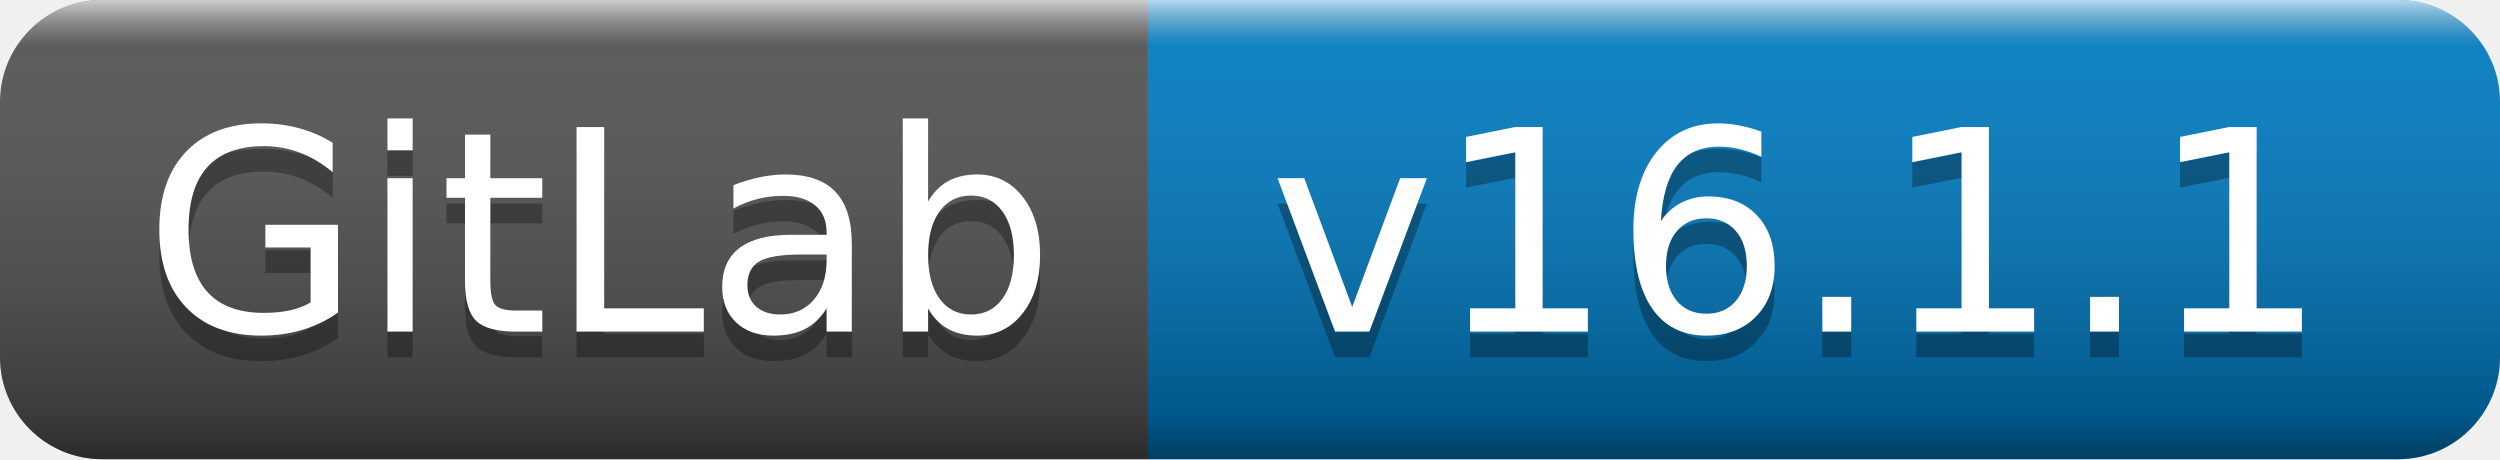
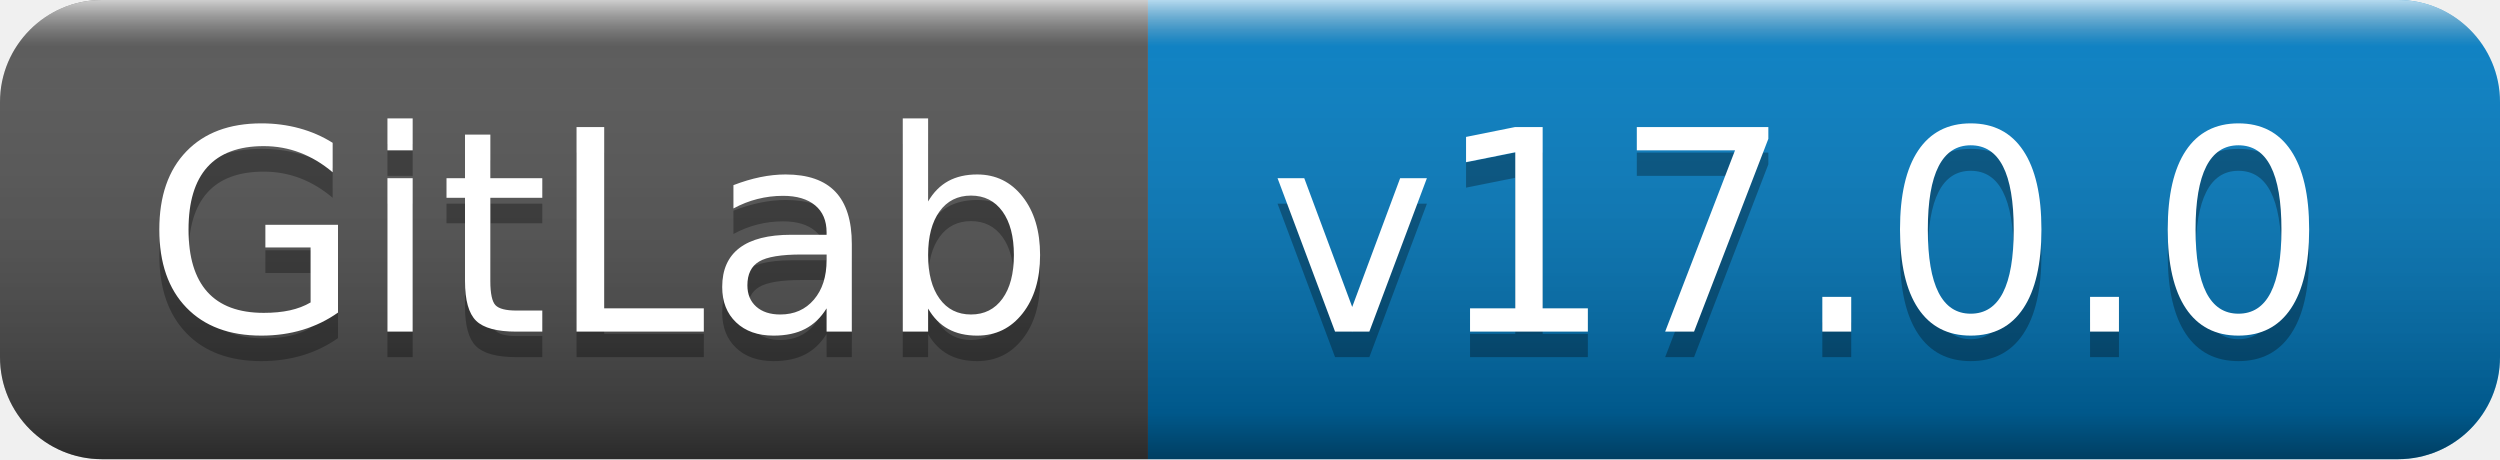
- <svg xmlns="http://www.w3.org/2000/svg" width="98" height="18" role="img" aria-label="GitLab: v16.1.1">
+ <svg xmlns="http://www.w3.org/2000/svg" width="98" height="18" role="img" aria-label="GitLab: v17.0.0">
  <linearGradient id="s" x2="0" y2="100%">
    <stop offset="0" stop-color="#fff" stop-opacity=".7" />
    <stop offset=".1" stop-color="#aaa" stop-opacity=".1" />
    <stop offset=".9" stop-color="#000" stop-opacity=".3" />
    <stop offset="1" stop-color="#000" stop-opacity=".5" />
  </linearGradient>
  <clipPath id="r">
    <rect width="98" height="18" rx="4" fill="#fff" />
  </clipPath>
  <g clip-path="url(#r)">
    <rect width="45" height="18" fill="#555" />
    <rect x="45" width="53" height="18" fill="#007ec6" />
    <rect width="98" height="18" fill="url(#s)" />
  </g>
  <g fill="#fff" text-anchor="middle" font-family="Verdana,Geneva,DejaVu Sans,sans-serif" text-rendering="geometricPrecision" font-size="110">
    <text aria-hidden="true" x="235" y="140" fill="#010101" fill-opacity=".3" transform="scale(.1)" textLength="350">GitLab</text>
    <text x="235" y="130" transform="scale(.1)" fill="#fff" textLength="350">GitLab</text>
-     <text aria-hidden="true" x="705" y="140" fill="#010101" fill-opacity=".3" transform="scale(.1)" textLength="430">v16.1.1</text>
-     <text x="705" y="130" transform="scale(.1)" fill="#fff" textLength="430">v16.1.1</text>
+     <text aria-hidden="true" x="705" y="140" fill="#010101" fill-opacity=".3" transform="scale(.1)" textLength="430">v17.0.0</text>
+     <text x="705" y="130" transform="scale(.1)" fill="#fff" textLength="430">v17.0.0</text>
  </g>
</svg>
